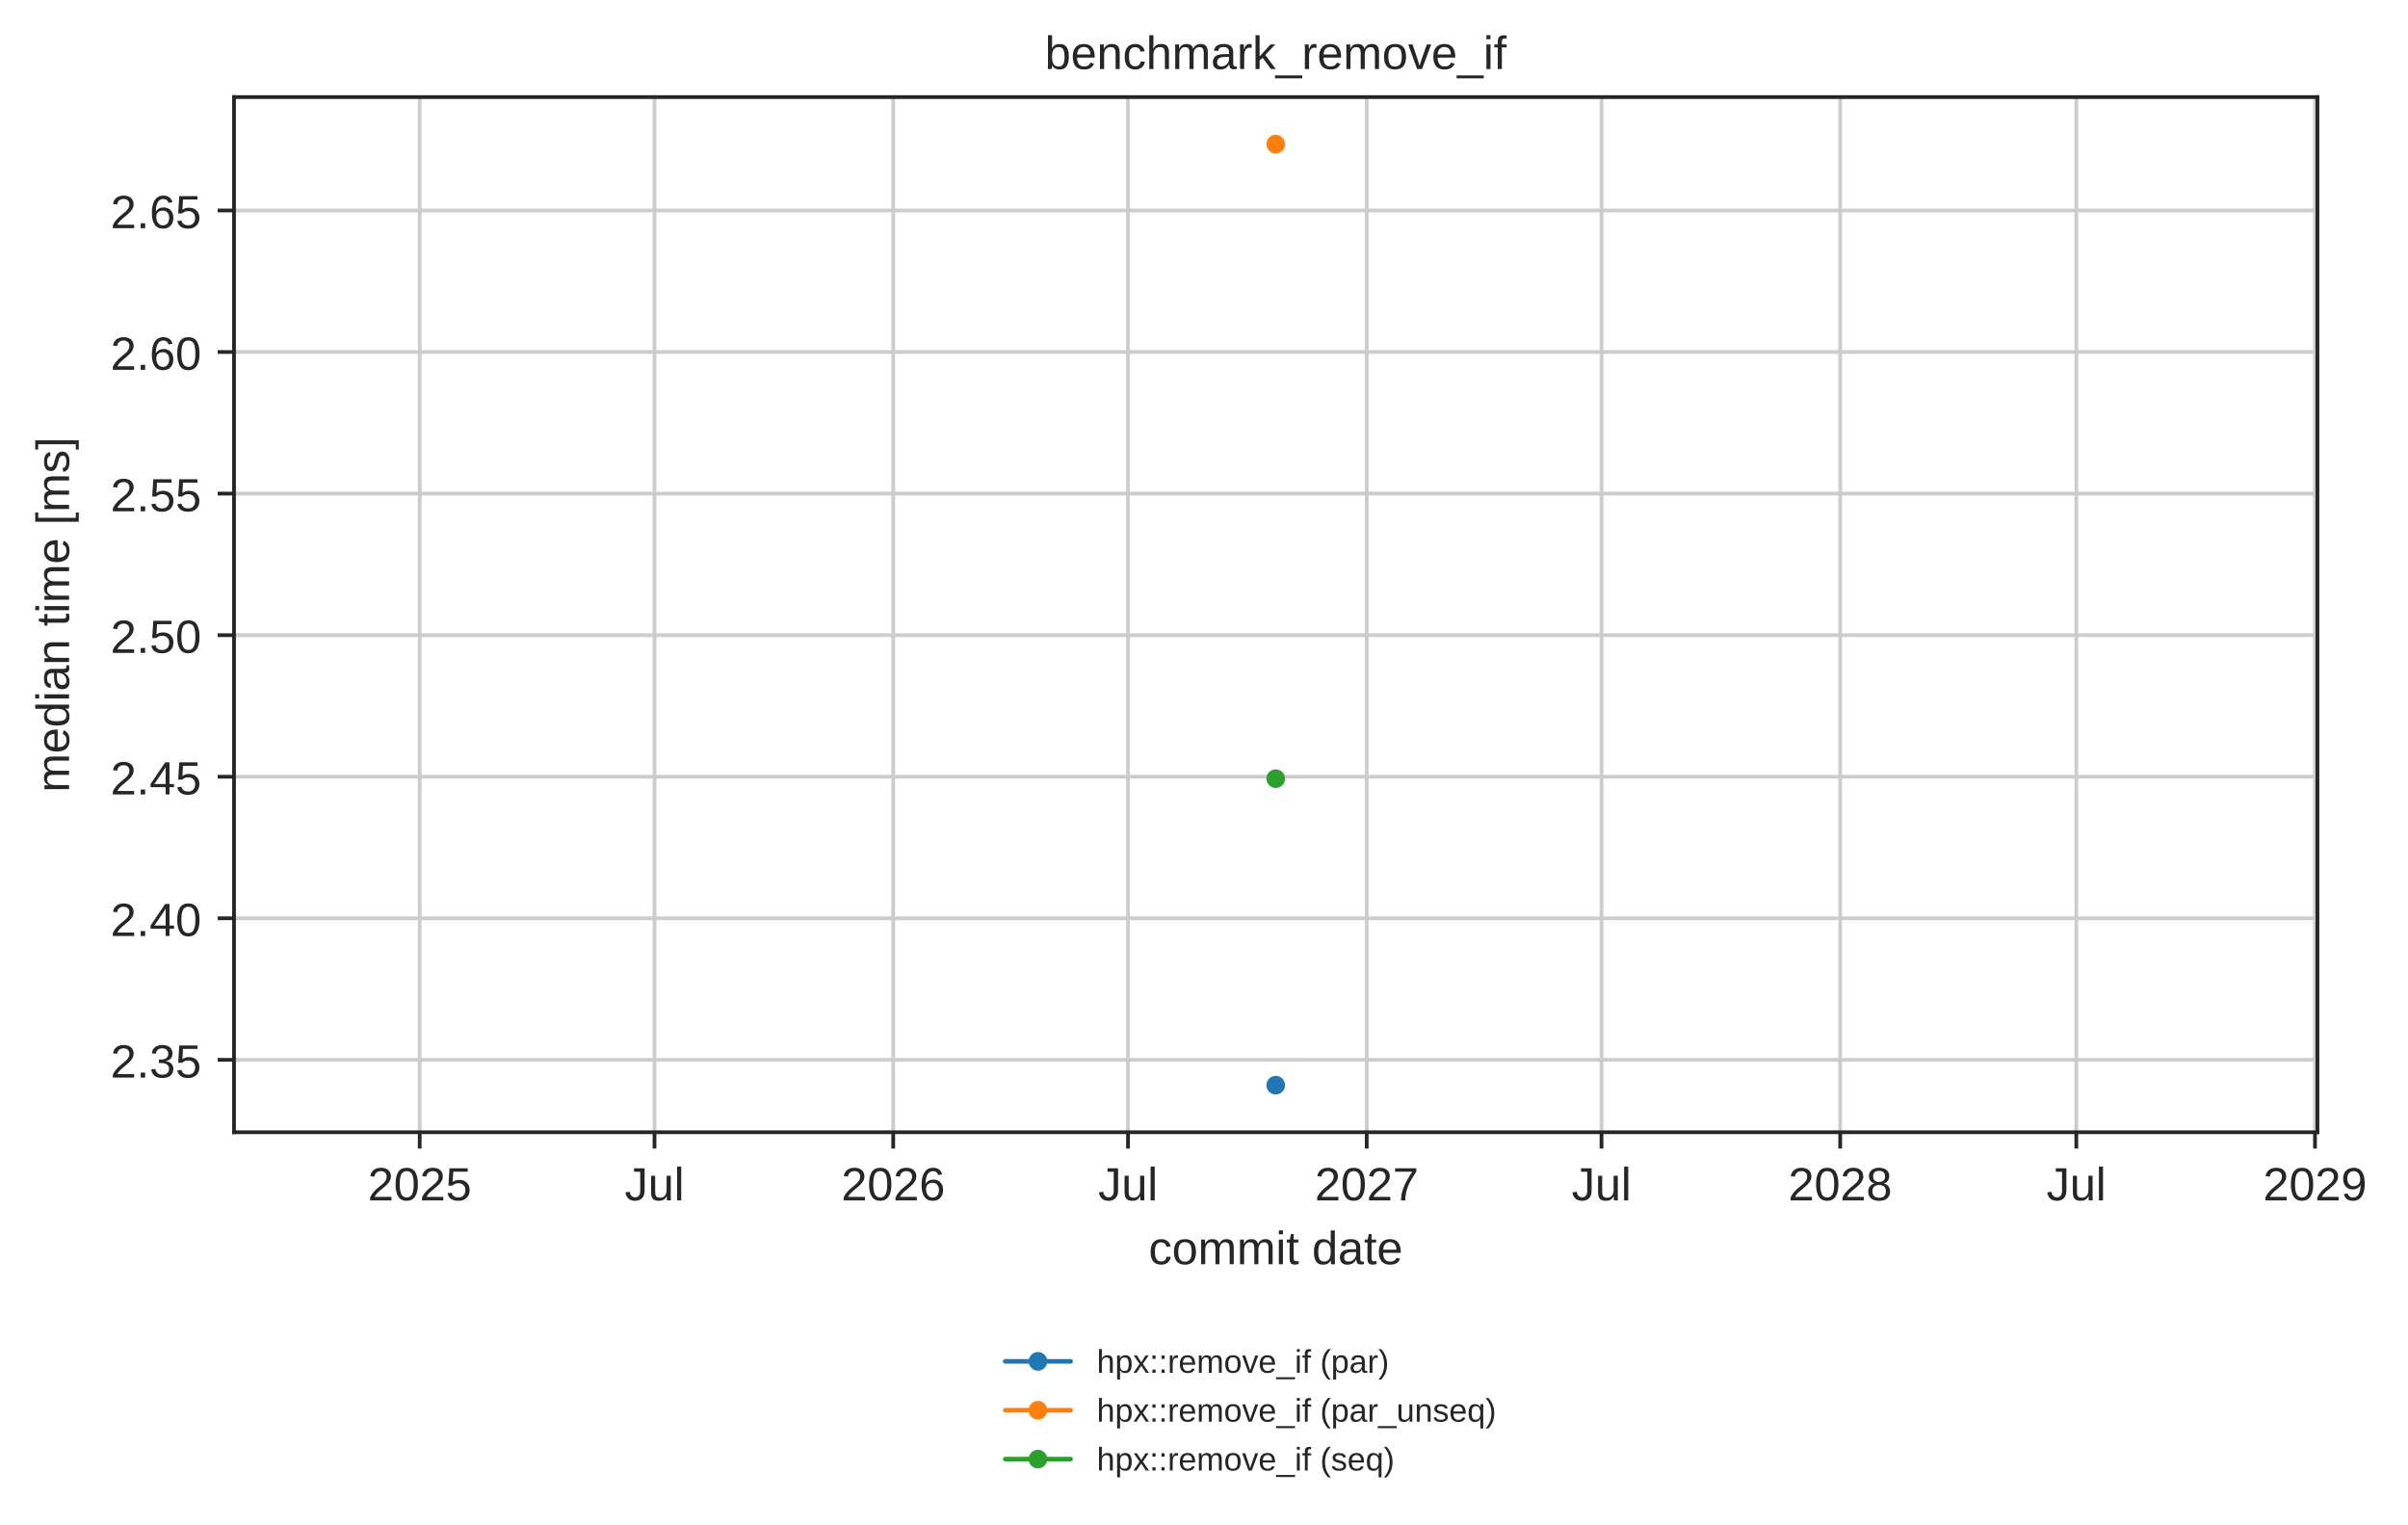
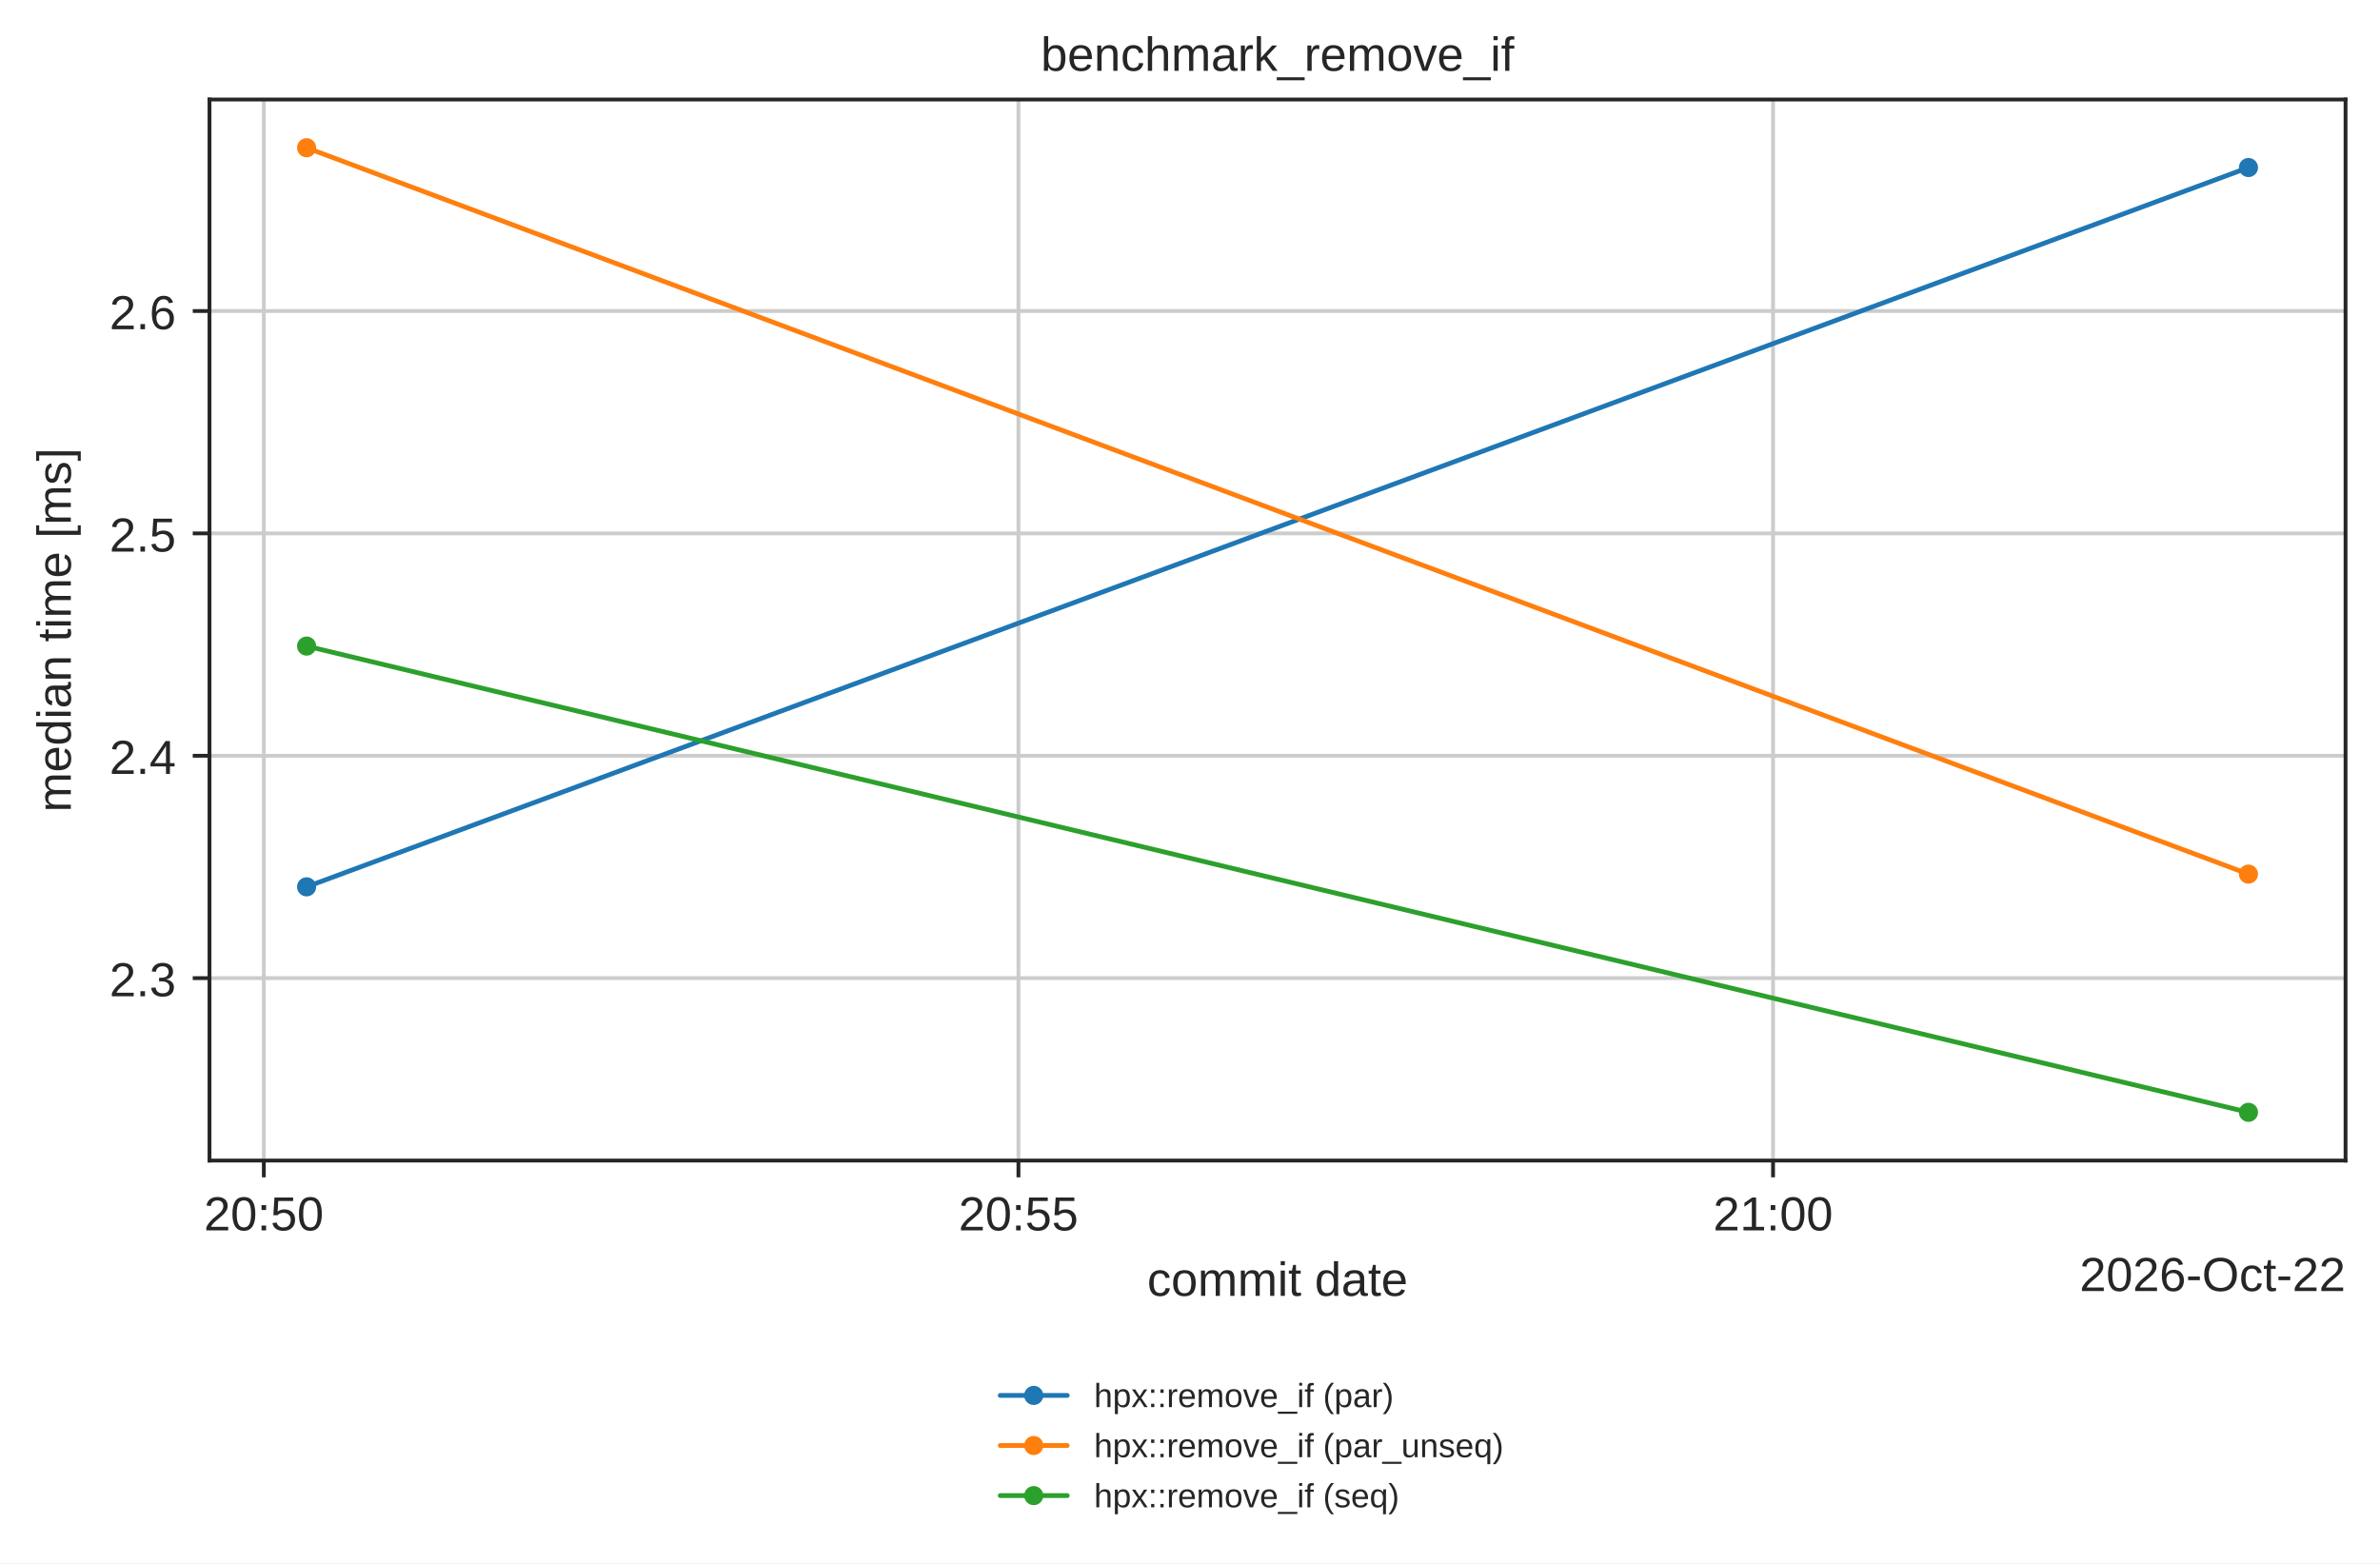
- <svg xmlns="http://www.w3.org/2000/svg" xmlns:xlink="http://www.w3.org/1999/xlink" width="515.949pt" height="326.683pt" viewBox="0 0 515.949 326.683" version="1.1">
+ <svg xmlns="http://www.w3.org/2000/svg" xmlns:xlink="http://www.w3.org/1999/xlink" width="497.381pt" height="326.683pt" viewBox="0 0 497.381 326.683" version="1.1">
  <defs>
    <style type="text/css">*{stroke-linejoin: round; stroke-linecap: butt}</style>
  </defs>
  <g id="figure_1">
    <g id="patch_1">
-       <path d="M 0 326.683  L 515.949 326.683  L 515.949 0  L 0 0  z " style="fill: #ffffff" />
+       <path d="M 0 326.683  L 497.381 326.683  L 497.381 0  L 0 0  z " style="fill: #ffffff" />
    </g>
    <g id="axes_1">
      <g id="patch_2">
-         <path d="M 50.144 242.558  L 496.544 242.558  L 496.544 20.798  L 50.144 20.798  z " style="fill: #ffffff" />
+         <path d="M 43.781 242.558  L 490.181 242.558  L 490.181 20.798  L 43.781 20.798  z " style="fill: #ffffff" />
      </g>
      <g id="matplotlib.axis_1">
        <g id="xtick_1">
          <g id="line2d_1">
-             <path d="M 89.928 242.558  L 89.928 20.798  " clip-path="url(#pd0508b1f2f)" style="fill: none; stroke: #cccccc; stroke-width: 0.8; stroke-linecap: round" />
+             <path d="M 55.136 242.558  L 55.136 20.798  " clip-path="url(#p42d5f2c684)" style="fill: none; stroke: #cccccc; stroke-width: 0.8; stroke-linecap: round" />
          </g>
          <g id="line2d_2">
            <defs>
              <path id="mdfc5214045" d="M 0 0  L 0 3.5  " style="stroke: #262626; stroke-width: 0.8" />
            </defs>
            <g>
-               <use xlink:href="#mdfc5214045" x="89.928" y="242.558" style="fill: #262626; stroke: #262626; stroke-width: 0.8" />
+               <use xlink:href="#mdfc5214045" x="55.136" y="242.558" style="fill: #262626; stroke: #262626; stroke-width: 0.8" />
            </g>
          </g>
          <g id="text_1">
-             <text style="fill: #262626; font: 10px 'Arial', 'DejaVu Sans', 'Liberation Sans', 'Bitstream Vera Sans', sans-serif; text-anchor: middle" x="89.928" y="257.157" transform="rotate(-0 89.92831 257.1569)">2025</text>
+             <text style="fill: #262626; font: 10px 'Arial', 'DejaVu Sans', 'Liberation Sans', 'Bitstream Vera Sans', sans-serif; text-anchor: middle" x="55.136" y="257.157" transform="rotate(-0 55.13575 257.1569)">20:50</text>
          </g>
        </g>
        <g id="xtick_2">
          <g id="line2d_3">
-             <path d="M 140.239 242.558  L 140.239 20.798  " clip-path="url(#pd0508b1f2f)" style="fill: none; stroke: #cccccc; stroke-width: 0.8; stroke-linecap: round" />
+             <path d="M 212.837 242.558  L 212.837 20.798  " clip-path="url(#p42d5f2c684)" style="fill: none; stroke: #cccccc; stroke-width: 0.8; stroke-linecap: round" />
          </g>
          <g id="line2d_4">
            <g>
-               <use xlink:href="#mdfc5214045" x="140.239" y="242.558" style="fill: #262626; stroke: #262626; stroke-width: 0.8" />
+               <use xlink:href="#mdfc5214045" x="212.837" y="242.558" style="fill: #262626; stroke: #262626; stroke-width: 0.8" />
            </g>
          </g>
          <g id="text_2">
-             <text style="fill: #262626; font: 10px 'Arial', 'DejaVu Sans', 'Liberation Sans', 'Bitstream Vera Sans', sans-serif; text-anchor: middle" x="140.239" y="257.157" transform="rotate(-0 140.2387 257.1569)">Jul</text>
+             <text style="fill: #262626; font: 10px 'Arial', 'DejaVu Sans', 'Liberation Sans', 'Bitstream Vera Sans', sans-serif; text-anchor: middle" x="212.837" y="257.157" transform="rotate(-0 212.8371 257.1569)">20:55</text>
          </g>
        </g>
        <g id="xtick_3">
          <g id="line2d_5">
-             <path d="M 191.383 242.558  L 191.383 20.798  " clip-path="url(#pd0508b1f2f)" style="fill: none; stroke: #cccccc; stroke-width: 0.8; stroke-linecap: round" />
+             <path d="M 370.538 242.558  L 370.538 20.798  " clip-path="url(#p42d5f2c684)" style="fill: none; stroke: #cccccc; stroke-width: 0.8; stroke-linecap: round" />
          </g>
          <g id="line2d_6">
            <g>
-               <use xlink:href="#mdfc5214045" x="191.383" y="242.558" style="fill: #262626; stroke: #262626; stroke-width: 0.8" />
+               <use xlink:href="#mdfc5214045" x="370.538" y="242.558" style="fill: #262626; stroke: #262626; stroke-width: 0.8" />
            </g>
          </g>
          <g id="text_3">
-             <text style="fill: #262626; font: 10px 'Arial', 'DejaVu Sans', 'Liberation Sans', 'Bitstream Vera Sans', sans-serif; text-anchor: middle" x="191.383" y="257.157" transform="rotate(-0 191.3829 257.1569)">2026</text>
-           </g>
-         </g>
-         <g id="xtick_4">
-           <g id="line2d_7">
-             <path d="M 241.693 242.558  L 241.693 20.798  " clip-path="url(#pd0508b1f2f)" style="fill: none; stroke: #cccccc; stroke-width: 0.8; stroke-linecap: round" />
-           </g>
-           <g id="line2d_8">
-             <g>
-               <use xlink:href="#mdfc5214045" x="241.693" y="242.558" style="fill: #262626; stroke: #262626; stroke-width: 0.8" />
-             </g>
-           </g>
-           <g id="text_4">
-             <text style="fill: #262626; font: 10px 'Arial', 'DejaVu Sans', 'Liberation Sans', 'Bitstream Vera Sans', sans-serif; text-anchor: middle" x="241.693" y="257.157" transform="rotate(-0 241.6932 257.1569)">Jul</text>
-           </g>
-         </g>
-         <g id="xtick_5">
-           <g id="line2d_9">
-             <path d="M 292.837 242.558  L 292.837 20.798  " clip-path="url(#pd0508b1f2f)" style="fill: none; stroke: #cccccc; stroke-width: 0.8; stroke-linecap: round" />
-           </g>
-           <g id="line2d_10">
-             <g>
-               <use xlink:href="#mdfc5214045" x="292.837" y="242.558" style="fill: #262626; stroke: #262626; stroke-width: 0.8" />
-             </g>
-           </g>
-           <g id="text_5">
-             <text style="fill: #262626; font: 10px 'Arial', 'DejaVu Sans', 'Liberation Sans', 'Bitstream Vera Sans', sans-serif; text-anchor: middle" x="292.837" y="257.157" transform="rotate(-0 292.8374 257.1569)">2027</text>
-           </g>
-         </g>
-         <g id="xtick_6">
-           <g id="line2d_11">
-             <path d="M 343.148 242.558  L 343.148 20.798  " clip-path="url(#pd0508b1f2f)" style="fill: none; stroke: #cccccc; stroke-width: 0.8; stroke-linecap: round" />
-           </g>
-           <g id="line2d_12">
-             <g>
-               <use xlink:href="#mdfc5214045" x="343.148" y="242.558" style="fill: #262626; stroke: #262626; stroke-width: 0.8" />
-             </g>
-           </g>
-           <g id="text_6">
-             <text style="fill: #262626; font: 10px 'Arial', 'DejaVu Sans', 'Liberation Sans', 'Bitstream Vera Sans', sans-serif; text-anchor: middle" x="343.148" y="257.157" transform="rotate(-0 343.1477 257.1569)">Jul</text>
-           </g>
-         </g>
-         <g id="xtick_7">
-           <g id="line2d_13">
-             <path d="M 394.292 242.558  L 394.292 20.798  " clip-path="url(#pd0508b1f2f)" style="fill: none; stroke: #cccccc; stroke-width: 0.8; stroke-linecap: round" />
-           </g>
-           <g id="line2d_14">
-             <g>
-               <use xlink:href="#mdfc5214045" x="394.292" y="242.558" style="fill: #262626; stroke: #262626; stroke-width: 0.8" />
-             </g>
-           </g>
-           <g id="text_7">
-             <text style="fill: #262626; font: 10px 'Arial', 'DejaVu Sans', 'Liberation Sans', 'Bitstream Vera Sans', sans-serif; text-anchor: middle" x="394.292" y="257.157" transform="rotate(-0 394.292 257.1569)">2028</text>
-           </g>
-         </g>
-         <g id="xtick_8">
-           <g id="line2d_15">
-             <path d="M 444.88 242.558  L 444.88 20.798  " clip-path="url(#pd0508b1f2f)" style="fill: none; stroke: #cccccc; stroke-width: 0.8; stroke-linecap: round" />
-           </g>
-           <g id="line2d_16">
-             <g>
-               <use xlink:href="#mdfc5214045" x="444.88" y="242.558" style="fill: #262626; stroke: #262626; stroke-width: 0.8" />
-             </g>
-           </g>
-           <g id="text_8">
-             <text style="fill: #262626; font: 10px 'Arial', 'DejaVu Sans', 'Liberation Sans', 'Bitstream Vera Sans', sans-serif; text-anchor: middle" x="444.88" y="257.157" transform="rotate(-0 444.8802 257.1569)">Jul</text>
-           </g>
-         </g>
-         <g id="xtick_9">
-           <g id="line2d_17">
-             <path d="M 496.024 242.558  L 496.024 20.798  " clip-path="url(#pd0508b1f2f)" style="fill: none; stroke: #cccccc; stroke-width: 0.8; stroke-linecap: round" />
-           </g>
-           <g id="line2d_18">
-             <g>
-               <use xlink:href="#mdfc5214045" x="496.024" y="242.558" style="fill: #262626; stroke: #262626; stroke-width: 0.8" />
-             </g>
-           </g>
-           <g id="text_9">
-             <text style="fill: #262626; font: 10px 'Arial', 'DejaVu Sans', 'Liberation Sans', 'Bitstream Vera Sans', sans-serif; text-anchor: middle" x="496.024" y="257.157" transform="rotate(-0 496.0245 257.1569)">2029</text>
-           </g>
-         </g>
-         <g id="text_10">
-           <text style="fill: #262626; font: 10px 'Arial', 'DejaVu Sans', 'Liberation Sans', 'Bitstream Vera Sans', sans-serif; text-anchor: middle" x="273.344" y="270.835" transform="rotate(-0 273.3438 270.835)">commit date</text>
+             <text style="fill: #262626; font: 10px 'Arial', 'DejaVu Sans', 'Liberation Sans', 'Bitstream Vera Sans', sans-serif; text-anchor: middle" x="370.538" y="257.157" transform="rotate(-0 370.5385 257.1569)">21:00</text>
+           </g>
+         </g>
+         <g id="text_4">
+           <text style="fill: #262626; font: 10px 'Arial', 'DejaVu Sans', 'Liberation Sans', 'Bitstream Vera Sans', sans-serif; text-anchor: middle" x="266.981" y="270.835" transform="rotate(-0 266.9812 270.835)">commit date</text>
+         </g>
+         <g id="text_5">
+           <text style="fill: #262626; font: 10px 'Arial', 'DejaVu Sans', 'Liberation Sans', 'Bitstream Vera Sans', sans-serif; text-anchor: end" x="490.181" y="269.835" transform="rotate(-0 490.1812 269.835)">2026-Oct-22</text>
        </g>
      </g>
      <g id="matplotlib.axis_2">
        <g id="ytick_1">
-           <g id="line2d_19">
-             <path d="M 50.144 227.05  L 496.544 227.05  " clip-path="url(#pd0508b1f2f)" style="fill: none; stroke: #cccccc; stroke-width: 0.8; stroke-linecap: round" />
-           </g>
-           <g id="line2d_20">
+           <g id="line2d_7">
+             <path d="M 43.781 204.428  L 490.181 204.428  " clip-path="url(#p42d5f2c684)" style="fill: none; stroke: #cccccc; stroke-width: 0.8; stroke-linecap: round" />
+           </g>
+           <g id="line2d_8">
            <defs>
              <path id="m414165cd4d" d="M 0 0  L -3.5 0  " style="stroke: #262626; stroke-width: 0.8" />
            </defs>
            <g>
-               <use xlink:href="#m414165cd4d" x="50.144" y="227.05" style="fill: #262626; stroke: #262626; stroke-width: 0.8" />
-             </g>
-           </g>
-           <g id="text_11">
-             <text style="fill: #262626; font: 10px 'Arial', 'DejaVu Sans', 'Liberation Sans', 'Bitstream Vera Sans', sans-serif; text-anchor: end" x="43.144" y="230.849" transform="rotate(-0 43.14375 230.8491)">2.35</text>
+               <use xlink:href="#m414165cd4d" x="43.781" y="204.428" style="fill: #262626; stroke: #262626; stroke-width: 0.8" />
+             </g>
+           </g>
+           <g id="text_6">
+             <text style="fill: #262626; font: 10px 'Arial', 'DejaVu Sans', 'Liberation Sans', 'Bitstream Vera Sans', sans-serif; text-anchor: end" x="36.781" y="208.228" transform="rotate(-0 36.78125 208.2276)">2.3</text>
          </g>
        </g>
        <g id="ytick_2">
-           <g id="line2d_21">
-             <path d="M 50.144 196.723  L 496.544 196.723  " clip-path="url(#pd0508b1f2f)" style="fill: none; stroke: #cccccc; stroke-width: 0.8; stroke-linecap: round" />
-           </g>
-           <g id="line2d_22">
-             <g>
-               <use xlink:href="#m414165cd4d" x="50.144" y="196.723" style="fill: #262626; stroke: #262626; stroke-width: 0.8" />
-             </g>
-           </g>
-           <g id="text_12">
-             <text style="fill: #262626; font: 10px 'Arial', 'DejaVu Sans', 'Liberation Sans', 'Bitstream Vera Sans', sans-serif; text-anchor: end" x="43.144" y="200.522" transform="rotate(-0 43.14375 200.5223)">2.40</text>
+           <g id="line2d_9">
+             <path d="M 43.781 157.954  L 490.181 157.954  " clip-path="url(#p42d5f2c684)" style="fill: none; stroke: #cccccc; stroke-width: 0.8; stroke-linecap: round" />
+           </g>
+           <g id="line2d_10">
+             <g>
+               <use xlink:href="#m414165cd4d" x="43.781" y="157.954" style="fill: #262626; stroke: #262626; stroke-width: 0.8" />
+             </g>
+           </g>
+           <g id="text_7">
+             <text style="fill: #262626; font: 10px 'Arial', 'DejaVu Sans', 'Liberation Sans', 'Bitstream Vera Sans', sans-serif; text-anchor: end" x="36.781" y="161.753" transform="rotate(-0 36.78125 161.7528)">2.4</text>
          </g>
        </g>
        <g id="ytick_3">
-           <g id="line2d_23">
-             <path d="M 50.144 166.396  L 496.544 166.396  " clip-path="url(#pd0508b1f2f)" style="fill: none; stroke: #cccccc; stroke-width: 0.8; stroke-linecap: round" />
-           </g>
-           <g id="line2d_24">
-             <g>
-               <use xlink:href="#m414165cd4d" x="50.144" y="166.396" style="fill: #262626; stroke: #262626; stroke-width: 0.8" />
-             </g>
-           </g>
-           <g id="text_13">
-             <text style="fill: #262626; font: 10px 'Arial', 'DejaVu Sans', 'Liberation Sans', 'Bitstream Vera Sans', sans-serif; text-anchor: end" x="43.144" y="170.195" transform="rotate(-0 43.14375 170.1954)">2.45</text>
+           <g id="line2d_11">
+             <path d="M 43.781 111.479  L 490.181 111.479  " clip-path="url(#p42d5f2c684)" style="fill: none; stroke: #cccccc; stroke-width: 0.8; stroke-linecap: round" />
+           </g>
+           <g id="line2d_12">
+             <g>
+               <use xlink:href="#m414165cd4d" x="43.781" y="111.479" style="fill: #262626; stroke: #262626; stroke-width: 0.8" />
+             </g>
+           </g>
+           <g id="text_8">
+             <text style="fill: #262626; font: 10px 'Arial', 'DejaVu Sans', 'Liberation Sans', 'Bitstream Vera Sans', sans-serif; text-anchor: end" x="36.781" y="115.278" transform="rotate(-0 36.78125 115.2781)">2.5</text>
          </g>
        </g>
        <g id="ytick_4">
-           <g id="line2d_25">
-             <path d="M 50.144 136.069  L 496.544 136.069  " clip-path="url(#pd0508b1f2f)" style="fill: none; stroke: #cccccc; stroke-width: 0.8; stroke-linecap: round" />
-           </g>
-           <g id="line2d_26">
-             <g>
-               <use xlink:href="#m414165cd4d" x="50.144" y="136.069" style="fill: #262626; stroke: #262626; stroke-width: 0.8" />
-             </g>
-           </g>
-           <g id="text_14">
-             <text style="fill: #262626; font: 10px 'Arial', 'DejaVu Sans', 'Liberation Sans', 'Bitstream Vera Sans', sans-serif; text-anchor: end" x="43.144" y="139.869" transform="rotate(-0 43.14375 139.8685)">2.50</text>
-           </g>
-         </g>
-         <g id="ytick_5">
-           <g id="line2d_27">
-             <path d="M 50.144 105.742  L 496.544 105.742  " clip-path="url(#pd0508b1f2f)" style="fill: none; stroke: #cccccc; stroke-width: 0.8; stroke-linecap: round" />
-           </g>
-           <g id="line2d_28">
-             <g>
-               <use xlink:href="#m414165cd4d" x="50.144" y="105.742" style="fill: #262626; stroke: #262626; stroke-width: 0.8" />
-             </g>
-           </g>
-           <g id="text_15">
-             <text style="fill: #262626; font: 10px 'Arial', 'DejaVu Sans', 'Liberation Sans', 'Bitstream Vera Sans', sans-serif; text-anchor: end" x="43.144" y="109.542" transform="rotate(-0 43.14375 109.5417)">2.55</text>
-           </g>
-         </g>
-         <g id="ytick_6">
-           <g id="line2d_29">
-             <path d="M 50.144 75.416  L 496.544 75.416  " clip-path="url(#pd0508b1f2f)" style="fill: none; stroke: #cccccc; stroke-width: 0.8; stroke-linecap: round" />
-           </g>
-           <g id="line2d_30">
-             <g>
-               <use xlink:href="#m414165cd4d" x="50.144" y="75.416" style="fill: #262626; stroke: #262626; stroke-width: 0.8" />
-             </g>
-           </g>
-           <g id="text_16">
-             <text style="fill: #262626; font: 10px 'Arial', 'DejaVu Sans', 'Liberation Sans', 'Bitstream Vera Sans', sans-serif; text-anchor: end" x="43.144" y="79.215" transform="rotate(-0 43.14375 79.21479)">2.60</text>
-           </g>
-         </g>
-         <g id="ytick_7">
-           <g id="line2d_31">
-             <path d="M 50.144 45.089  L 496.544 45.089  " clip-path="url(#pd0508b1f2f)" style="fill: none; stroke: #cccccc; stroke-width: 0.8; stroke-linecap: round" />
-           </g>
-           <g id="line2d_32">
-             <g>
-               <use xlink:href="#m414165cd4d" x="50.144" y="45.089" style="fill: #262626; stroke: #262626; stroke-width: 0.8" />
-             </g>
-           </g>
-           <g id="text_17">
-             <text style="fill: #262626; font: 10px 'Arial', 'DejaVu Sans', 'Liberation Sans', 'Bitstream Vera Sans', sans-serif; text-anchor: end" x="43.144" y="48.888" transform="rotate(-0 43.14375 48.88792)">2.65</text>
-           </g>
-         </g>
-         <g id="text_18">
+           <g id="line2d_13">
+             <path d="M 43.781 65.004  L 490.181 65.004  " clip-path="url(#p42d5f2c684)" style="fill: none; stroke: #cccccc; stroke-width: 0.8; stroke-linecap: round" />
+           </g>
+           <g id="line2d_14">
+             <g>
+               <use xlink:href="#m414165cd4d" x="43.781" y="65.004" style="fill: #262626; stroke: #262626; stroke-width: 0.8" />
+             </g>
+           </g>
+           <g id="text_9">
+             <text style="fill: #262626; font: 10px 'Arial', 'DejaVu Sans', 'Liberation Sans', 'Bitstream Vera Sans', sans-serif; text-anchor: end" x="36.781" y="68.803" transform="rotate(-0 36.78125 68.80336)">2.6</text>
+           </g>
+         </g>
+         <g id="text_10">
          <text style="fill: #262626; font: 10px 'Arial', 'DejaVu Sans', 'Liberation Sans', 'Bitstream Vera Sans', sans-serif; text-anchor: middle" x="14.798" y="131.678" transform="rotate(-90 14.79844 131.6784)">median time [ms]</text>
        </g>
      </g>
-       <g id="line2d_33">
-         <path d="M 273.344 232.478  " clip-path="url(#pd0508b1f2f)" style="fill: none; stroke: #1f77b4; stroke-linecap: round" />
+       <g id="line2d_15">
+         <path d="M 64.072 185.35  L 469.89 35.015  " clip-path="url(#p42d5f2c684)" style="fill: none; stroke: #1f77b4; stroke-linecap: round" />
        <defs>
          <path id="m20e5526daa" d="M 0 1.5  C 0.398 1.5 0.779 1.342 1.061 1.061  C 1.342 0.779 1.5 0.398 1.5 0  C 1.5 -0.398 1.342 -0.779 1.061 -1.061  C 0.779 -1.342 0.398 -1.5 0 -1.5  C -0.398 -1.5 -0.779 -1.342 -1.061 -1.061  C -1.342 -0.779 -1.5 -0.398 -1.5 0  C -1.5 0.398 -1.342 0.779 -1.061 1.061  C -0.779 1.342 -0.398 1.5 0 1.5  z " style="stroke: #1f77b4" />
        </defs>
-         <g clip-path="url(#pd0508b1f2f)">
-           <use xlink:href="#m20e5526daa" x="273.344" y="232.478" style="fill: #1f77b4; stroke: #1f77b4" />
-         </g>
-       </g>
-       <g id="line2d_34">
-         <path d="M 273.344 30.878  " clip-path="url(#pd0508b1f2f)" style="fill: none; stroke: #ff7f0e; stroke-linecap: round" />
+         <g clip-path="url(#p42d5f2c684)">
+           <use xlink:href="#m20e5526daa" x="64.072" y="185.35" style="fill: #1f77b4; stroke: #1f77b4" />
+           <use xlink:href="#m20e5526daa" x="469.89" y="35.015" style="fill: #1f77b4; stroke: #1f77b4" />
+         </g>
+       </g>
+       <g id="line2d_16">
+         <path d="M 64.072 30.878  L 469.89 182.69  " clip-path="url(#p42d5f2c684)" style="fill: none; stroke: #ff7f0e; stroke-linecap: round" />
        <defs>
          <path id="m8123a8acb4" d="M 0 1.5  C 0.398 1.5 0.779 1.342 1.061 1.061  C 1.342 0.779 1.5 0.398 1.5 0  C 1.5 -0.398 1.342 -0.779 1.061 -1.061  C 0.779 -1.342 0.398 -1.5 0 -1.5  C -0.398 -1.5 -0.779 -1.342 -1.061 -1.061  C -1.342 -0.779 -1.5 -0.398 -1.5 0  C -1.5 0.398 -1.342 0.779 -1.061 1.061  C -0.779 1.342 -0.398 1.5 0 1.5  z " style="stroke: #ff7f0e" />
        </defs>
-         <g clip-path="url(#pd0508b1f2f)">
-           <use xlink:href="#m8123a8acb4" x="273.344" y="30.878" style="fill: #ff7f0e; stroke: #ff7f0e" />
-         </g>
-       </g>
-       <g id="line2d_35">
-         <path d="M 273.344 166.81  " clip-path="url(#pd0508b1f2f)" style="fill: none; stroke: #2ca02c; stroke-linecap: round" />
+         <g clip-path="url(#p42d5f2c684)">
+           <use xlink:href="#m8123a8acb4" x="64.072" y="30.878" style="fill: #ff7f0e; stroke: #ff7f0e" />
+           <use xlink:href="#m8123a8acb4" x="469.89" y="182.69" style="fill: #ff7f0e; stroke: #ff7f0e" />
+         </g>
+       </g>
+       <g id="line2d_17">
+         <path d="M 64.072 135.033  L 469.89 232.478  " clip-path="url(#p42d5f2c684)" style="fill: none; stroke: #2ca02c; stroke-linecap: round" />
        <defs>
          <path id="mc7b11249e2" d="M 0 1.5  C 0.398 1.5 0.779 1.342 1.061 1.061  C 1.342 0.779 1.5 0.398 1.5 0  C 1.5 -0.398 1.342 -0.779 1.061 -1.061  C 0.779 -1.342 0.398 -1.5 0 -1.5  C -0.398 -1.5 -0.779 -1.342 -1.061 -1.061  C -1.342 -0.779 -1.5 -0.398 -1.5 0  C -1.5 0.398 -1.342 0.779 -1.061 1.061  C -0.779 1.342 -0.398 1.5 0 1.5  z " style="stroke: #2ca02c" />
        </defs>
-         <g clip-path="url(#pd0508b1f2f)">
-           <use xlink:href="#mc7b11249e2" x="273.344" y="166.81" style="fill: #2ca02c; stroke: #2ca02c" />
+         <g clip-path="url(#p42d5f2c684)">
+           <use xlink:href="#mc7b11249e2" x="64.072" y="135.033" style="fill: #2ca02c; stroke: #2ca02c" />
+           <use xlink:href="#mc7b11249e2" x="469.89" y="232.478" style="fill: #2ca02c; stroke: #2ca02c" />
        </g>
      </g>
      <g id="patch_3">
-         <path d="M 50.144 242.558  L 50.144 20.798  " style="fill: none; stroke: #262626; stroke-width: 0.8; stroke-linejoin: miter; stroke-linecap: square" />
+         <path d="M 43.781 242.558  L 43.781 20.798  " style="fill: none; stroke: #262626; stroke-width: 0.8; stroke-linejoin: miter; stroke-linecap: square" />
      </g>
      <g id="patch_4">
-         <path d="M 496.544 242.558  L 496.544 20.798  " style="fill: none; stroke: #262626; stroke-width: 0.8; stroke-linejoin: miter; stroke-linecap: square" />
+         <path d="M 490.181 242.558  L 490.181 20.798  " style="fill: none; stroke: #262626; stroke-width: 0.8; stroke-linejoin: miter; stroke-linecap: square" />
      </g>
      <g id="patch_5">
-         <path d="M 50.144 242.558  L 496.544 242.558  " style="fill: none; stroke: #262626; stroke-width: 0.8; stroke-linejoin: miter; stroke-linecap: square" />
+         <path d="M 43.781 242.558  L 490.181 242.558  " style="fill: none; stroke: #262626; stroke-width: 0.8; stroke-linejoin: miter; stroke-linecap: square" />
      </g>
      <g id="patch_6">
-         <path d="M 50.144 20.798  L 496.544 20.798  " style="fill: none; stroke: #262626; stroke-width: 0.8; stroke-linejoin: miter; stroke-linecap: square" />
-       </g>
-       <g id="text_19">
-         <text style="fill: #262626; font: 10px 'Arial', 'DejaVu Sans', 'Liberation Sans', 'Bitstream Vera Sans', sans-serif; text-anchor: middle" x="273.344" y="14.798" transform="rotate(-0 273.3438 14.79844)">benchmark_remove_if</text>
+         <path d="M 43.781 20.798  L 490.181 20.798  " style="fill: none; stroke: #262626; stroke-width: 0.8; stroke-linejoin: miter; stroke-linecap: square" />
+       </g>
+       <g id="text_11">
+         <text style="fill: #262626; font: 10px 'Arial', 'DejaVu Sans', 'Liberation Sans', 'Bitstream Vera Sans', sans-serif; text-anchor: middle" x="266.981" y="14.798" transform="rotate(-0 266.9812 14.79844)">benchmark_remove_if</text>
      </g>
      <g id="legend_1">
-         <g id="line2d_36">
-           <path d="M 215.396 291.644  L 222.396 291.644  L 229.396 291.644  " style="fill: none; stroke: #1f77b4; stroke-linecap: round" />
+         <g id="line2d_18">
+           <path d="M 209.033 291.644  L 216.033 291.644  L 223.033 291.644  " style="fill: none; stroke: #1f77b4; stroke-linecap: round" />
          <g>
-             <use xlink:href="#m20e5526daa" x="222.396" y="291.644" style="fill: #1f77b4; stroke: #1f77b4" />
-           </g>
-         </g>
-         <g id="text_20">
-           <text style="fill: #262626; font: 7px 'Arial', 'DejaVu Sans', 'Liberation Sans', 'Bitstream Vera Sans', sans-serif; text-anchor: start" x="234.996" y="294.094" transform="rotate(-0 234.9958 294.0941)">hpx::remove_if (par)</text>
-         </g>
-         <g id="line2d_37">
-           <path d="M 215.396 302.114  L 222.396 302.114  L 229.396 302.114  " style="fill: none; stroke: #ff7f0e; stroke-linecap: round" />
+             <use xlink:href="#m20e5526daa" x="216.033" y="291.644" style="fill: #1f77b4; stroke: #1f77b4" />
+           </g>
+         </g>
+         <g id="text_12">
+           <text style="fill: #262626; font: 7px 'Arial', 'DejaVu Sans', 'Liberation Sans', 'Bitstream Vera Sans', sans-serif; text-anchor: start" x="228.633" y="294.094" transform="rotate(-0 228.6333 294.0941)">hpx::remove_if (par)</text>
+         </g>
+         <g id="line2d_19">
+           <path d="M 209.033 302.114  L 216.033 302.114  L 223.033 302.114  " style="fill: none; stroke: #ff7f0e; stroke-linecap: round" />
          <g>
-             <use xlink:href="#m8123a8acb4" x="222.396" y="302.114" style="fill: #ff7f0e; stroke: #ff7f0e" />
-           </g>
-         </g>
-         <g id="text_21">
-           <text style="fill: #262626; font: 7px 'Arial', 'DejaVu Sans', 'Liberation Sans', 'Bitstream Vera Sans', sans-serif; text-anchor: start" x="234.996" y="304.564" transform="rotate(-0 234.9958 304.5635)">hpx::remove_if (par_unseq)</text>
-         </g>
-         <g id="line2d_38">
-           <path d="M 215.396 312.583  L 222.396 312.583  L 229.396 312.583  " style="fill: none; stroke: #2ca02c; stroke-linecap: round" />
+             <use xlink:href="#m8123a8acb4" x="216.033" y="302.114" style="fill: #ff7f0e; stroke: #ff7f0e" />
+           </g>
+         </g>
+         <g id="text_13">
+           <text style="fill: #262626; font: 7px 'Arial', 'DejaVu Sans', 'Liberation Sans', 'Bitstream Vera Sans', sans-serif; text-anchor: start" x="228.633" y="304.564" transform="rotate(-0 228.6333 304.5635)">hpx::remove_if (par_unseq)</text>
+         </g>
+         <g id="line2d_20">
+           <path d="M 209.033 312.583  L 216.033 312.583  L 223.033 312.583  " style="fill: none; stroke: #2ca02c; stroke-linecap: round" />
          <g>
-             <use xlink:href="#mc7b11249e2" x="222.396" y="312.583" style="fill: #2ca02c; stroke: #2ca02c" />
-           </g>
-         </g>
-         <g id="text_22">
-           <text style="fill: #262626; font: 7px 'Arial', 'DejaVu Sans', 'Liberation Sans', 'Bitstream Vera Sans', sans-serif; text-anchor: start" x="234.996" y="315.033" transform="rotate(-0 234.9958 315.0329)">hpx::remove_if (seq)</text>
+             <use xlink:href="#mc7b11249e2" x="216.033" y="312.583" style="fill: #2ca02c; stroke: #2ca02c" />
+           </g>
+         </g>
+         <g id="text_14">
+           <text style="fill: #262626; font: 7px 'Arial', 'DejaVu Sans', 'Liberation Sans', 'Bitstream Vera Sans', sans-serif; text-anchor: start" x="228.633" y="315.033" transform="rotate(-0 228.6333 315.0329)">hpx::remove_if (seq)</text>
        </g>
      </g>
    </g>
  </g>
  <defs>
-     <clipPath id="pd0508b1f2f">
-       <rect x="50.144" y="20.798" width="446.4" height="221.76" />
+     <clipPath id="p42d5f2c684">
+       <rect x="43.781" y="20.798" width="446.4" height="221.76" />
    </clipPath>
  </defs>
</svg>
